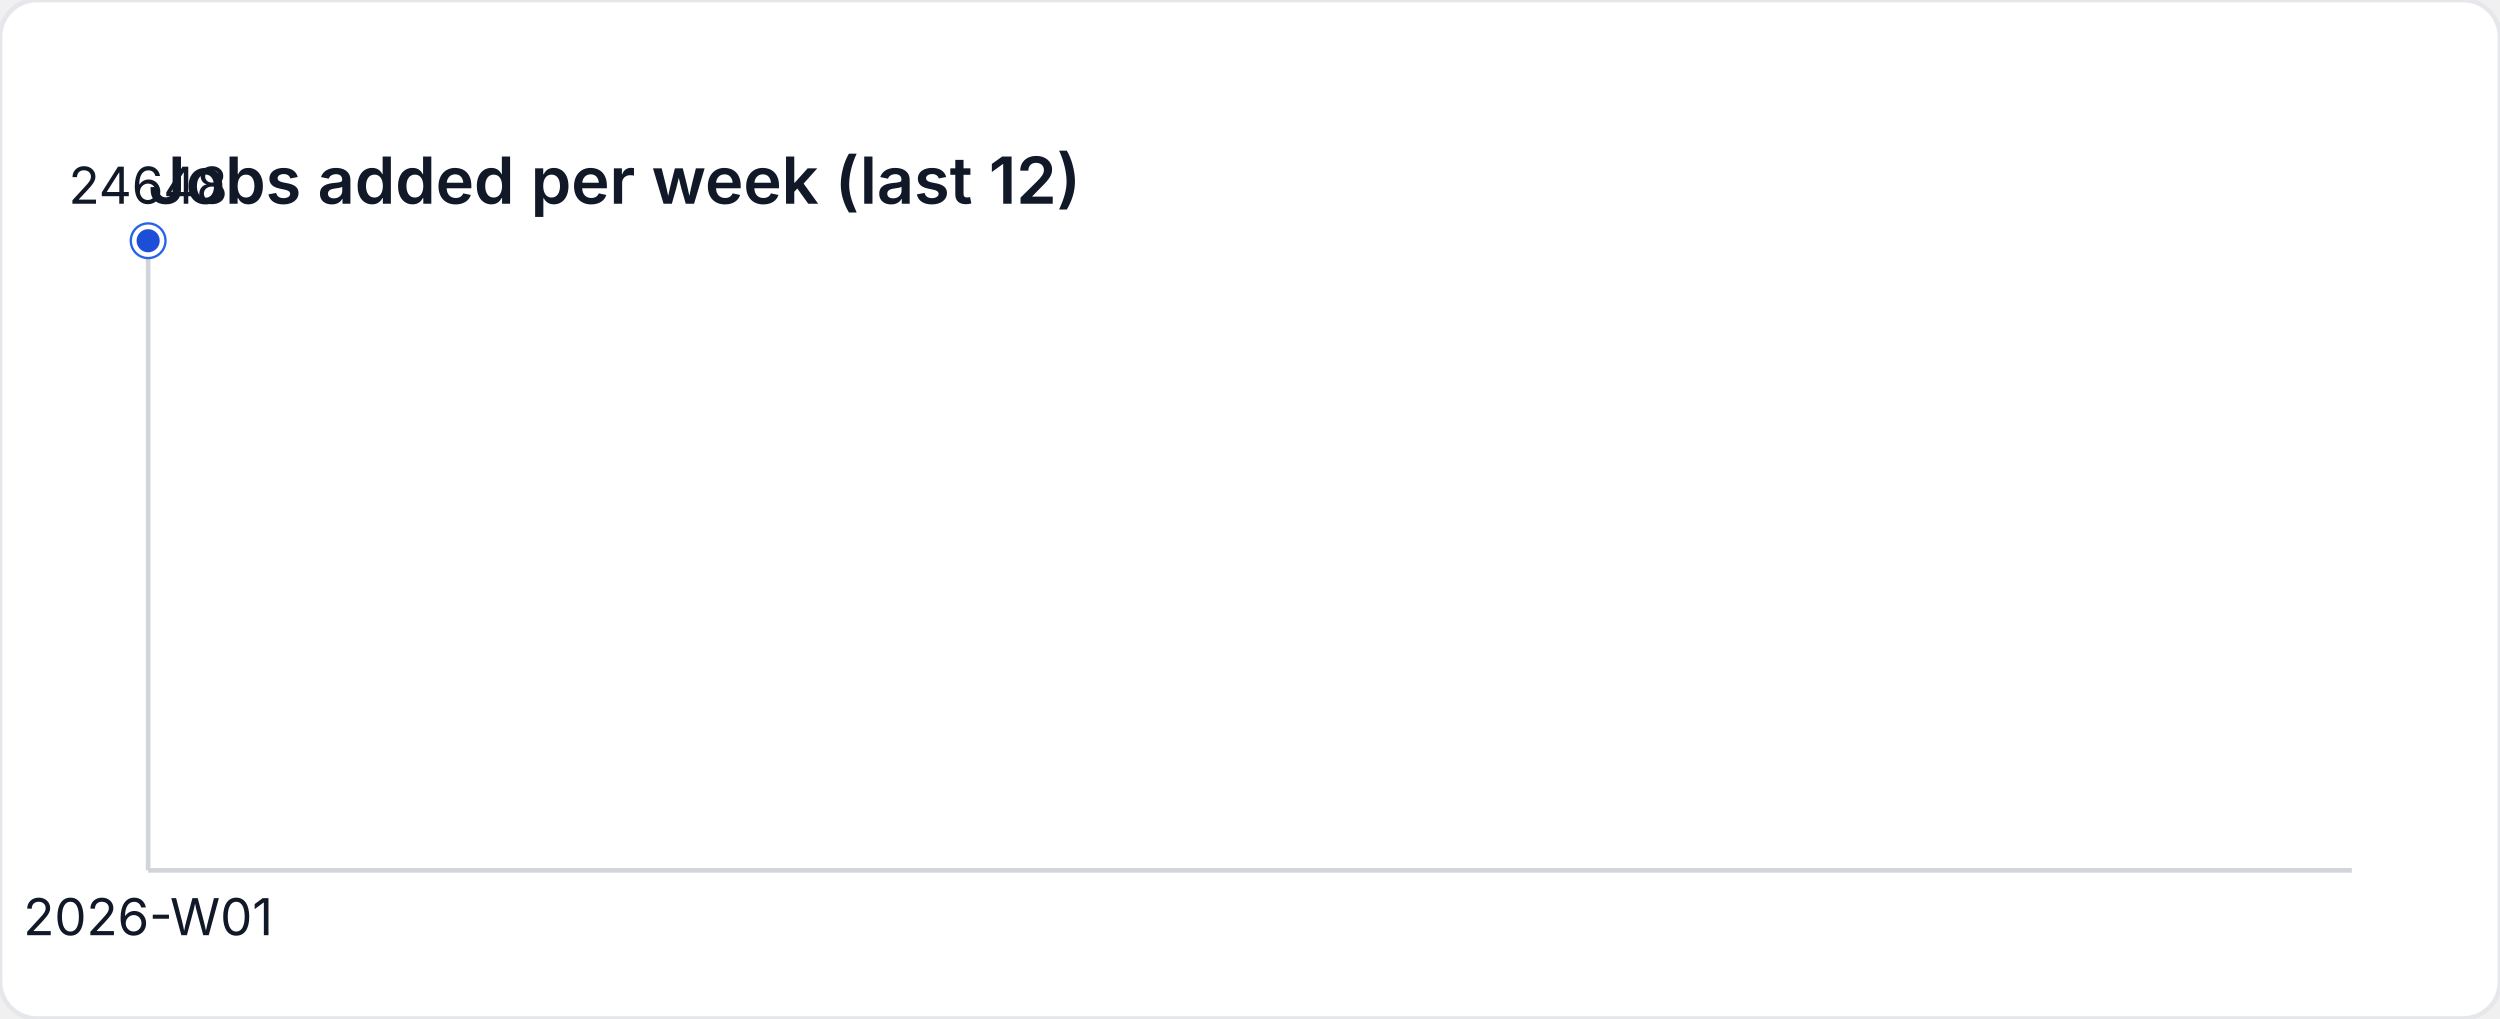
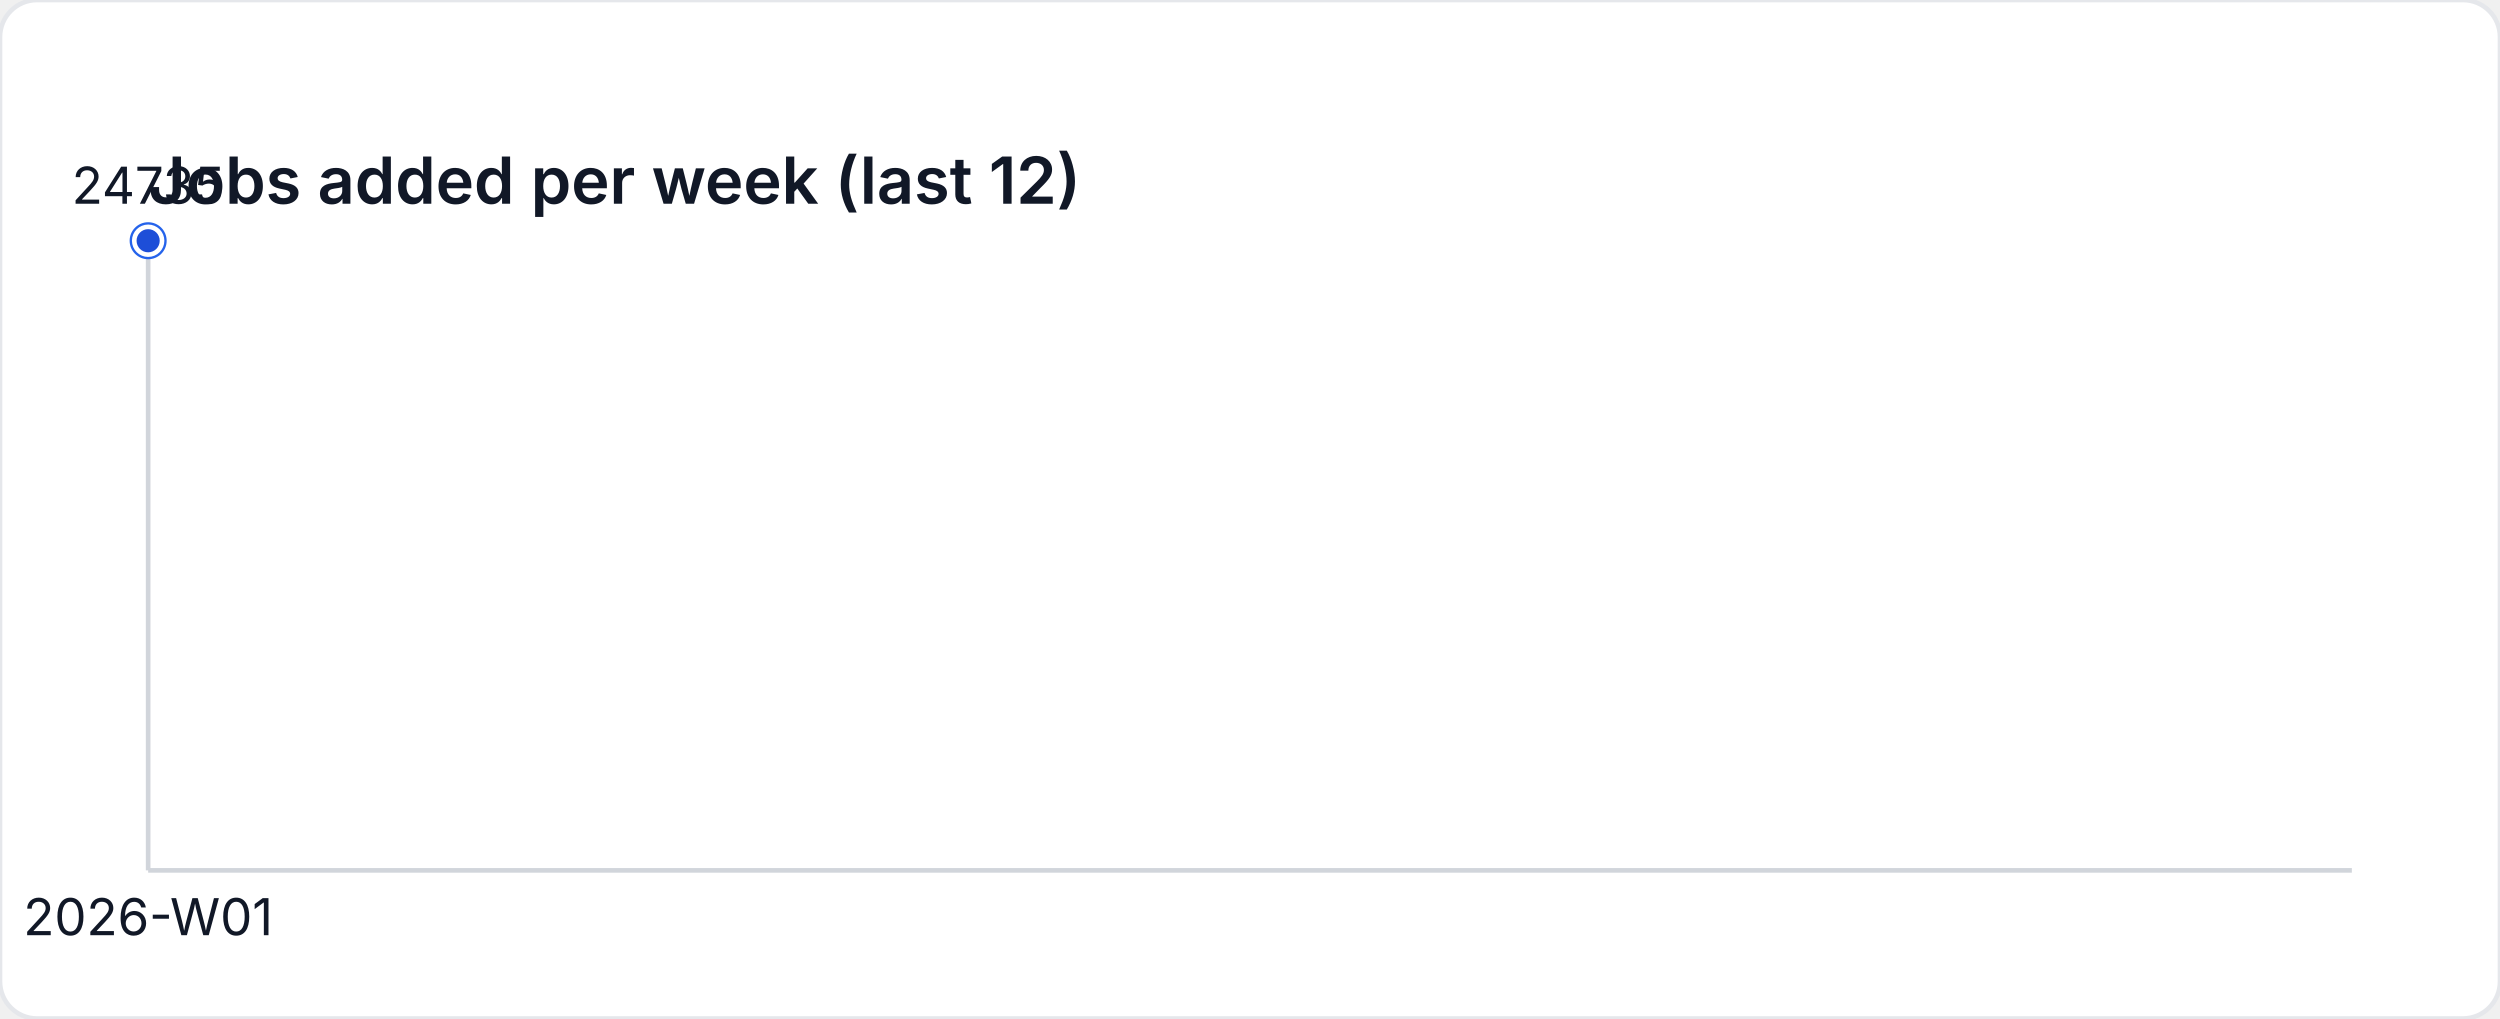
<svg xmlns="http://www.w3.org/2000/svg" width="540" height="220" viewBox="0 0 540 220" role="img" aria-label="Jobs added per week (last 12)">
  <style>
    text { font-family: "Inter", "Segoe UI", sans-serif; font-size: 11px; fill: #111827; }
    .title { font-size: 14px; font-weight: 600; }
  </style>
  <rect width="540" height="220" fill="#ffffff" rx="8" ry="8" stroke="#e5e7eb" />
  <text class="title" x="32" y="44">Jobs added per week (last 12)</text>
  <line x1="32" y1="188" x2="508" y2="188" stroke="#d1d5db" />
  <line x1="32" y1="52" x2="32" y2="188" stroke="#d1d5db" />
  <circle cx="32" cy="52" r="4" fill="#2563eb" />
  <circle cx="32" cy="52" r="3" fill="#1d4ed8" stroke="#ffffff" stroke-width="1" />
-   <text x="32" y="44" text-anchor="middle">24648</text>
+   <text x="32" y="44" text-anchor="middle">24735</text>
  <text x="32" y="202" text-anchor="middle">2026-W01</text>
</svg>
